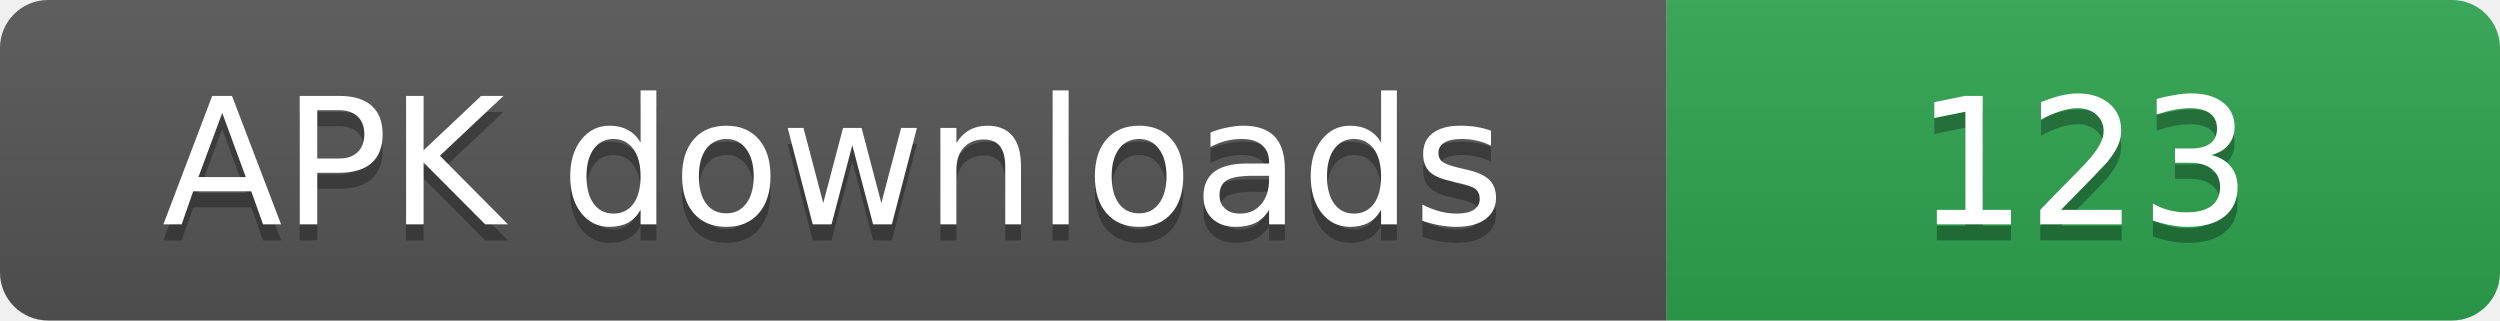
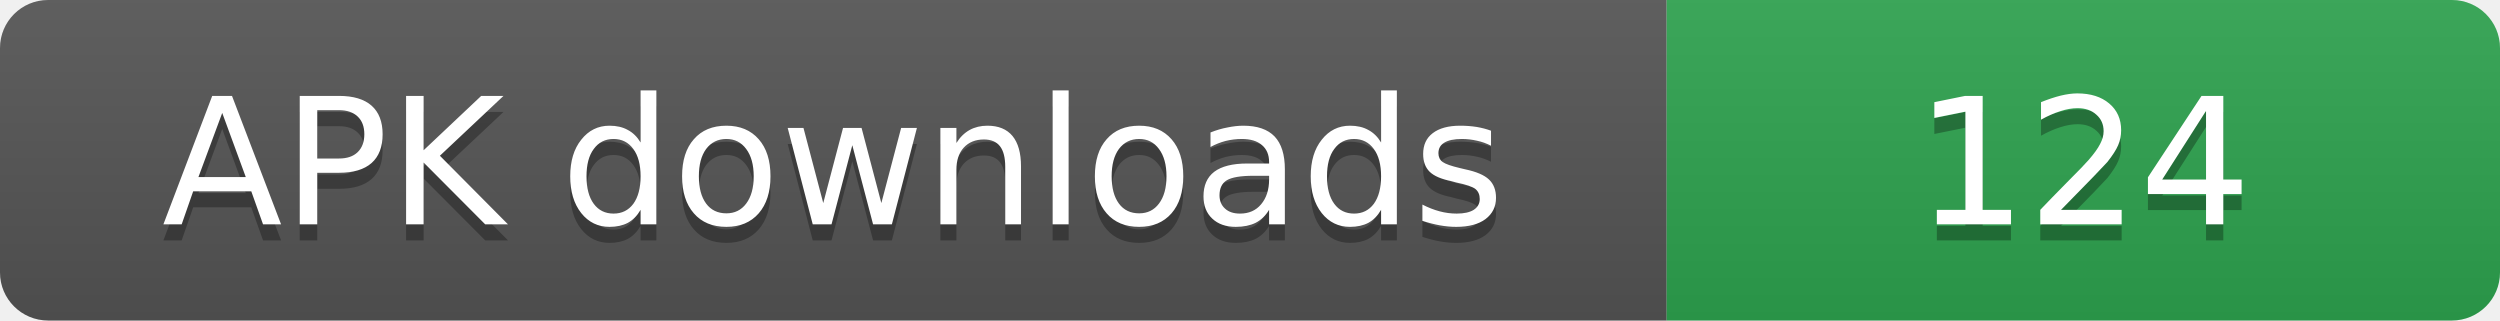
- <svg xmlns="http://www.w3.org/2000/svg" width="156" height="20" role="img" aria-label="APK downloads: 123">
+ <svg xmlns="http://www.w3.org/2000/svg" width="156" height="20" role="img" aria-label="APK downloads: 124">
  <linearGradient id="s" x2="0" y2="100%">
    <stop offset="0" stop-color="#bbb" stop-opacity=".1" />
    <stop offset="1" stop-opacity=".1" />
  </linearGradient>
  <clipPath id="r">
    <rect width="156" height="20" rx="3" fill="#fff" />
  </clipPath>
  <g clip-path="url(#r)">
    <rect width="104" height="20" fill="#555" />
    <rect x="104" width="52" height="20" fill="#2ea44f" />
    <rect width="156" height="20" fill="url(#s)" />
  </g>
  <g fill="#fff" text-anchor="middle" font-family="Verdana,Geneva,DejaVu Sans,sans-serif" font-size="11">
    <text x="52" y="15" fill="#010101" fill-opacity=".3">APK downloads</text>
    <text x="52" y="14">APK downloads</text>
-     <text x="130" y="15" fill="#010101" fill-opacity=".3">123</text>
-     <text x="130" y="14">123</text>
+     <text x="130" y="15" fill="#010101" fill-opacity=".3">124</text>
+     <text x="130" y="14">124</text>
  </g>
</svg>
